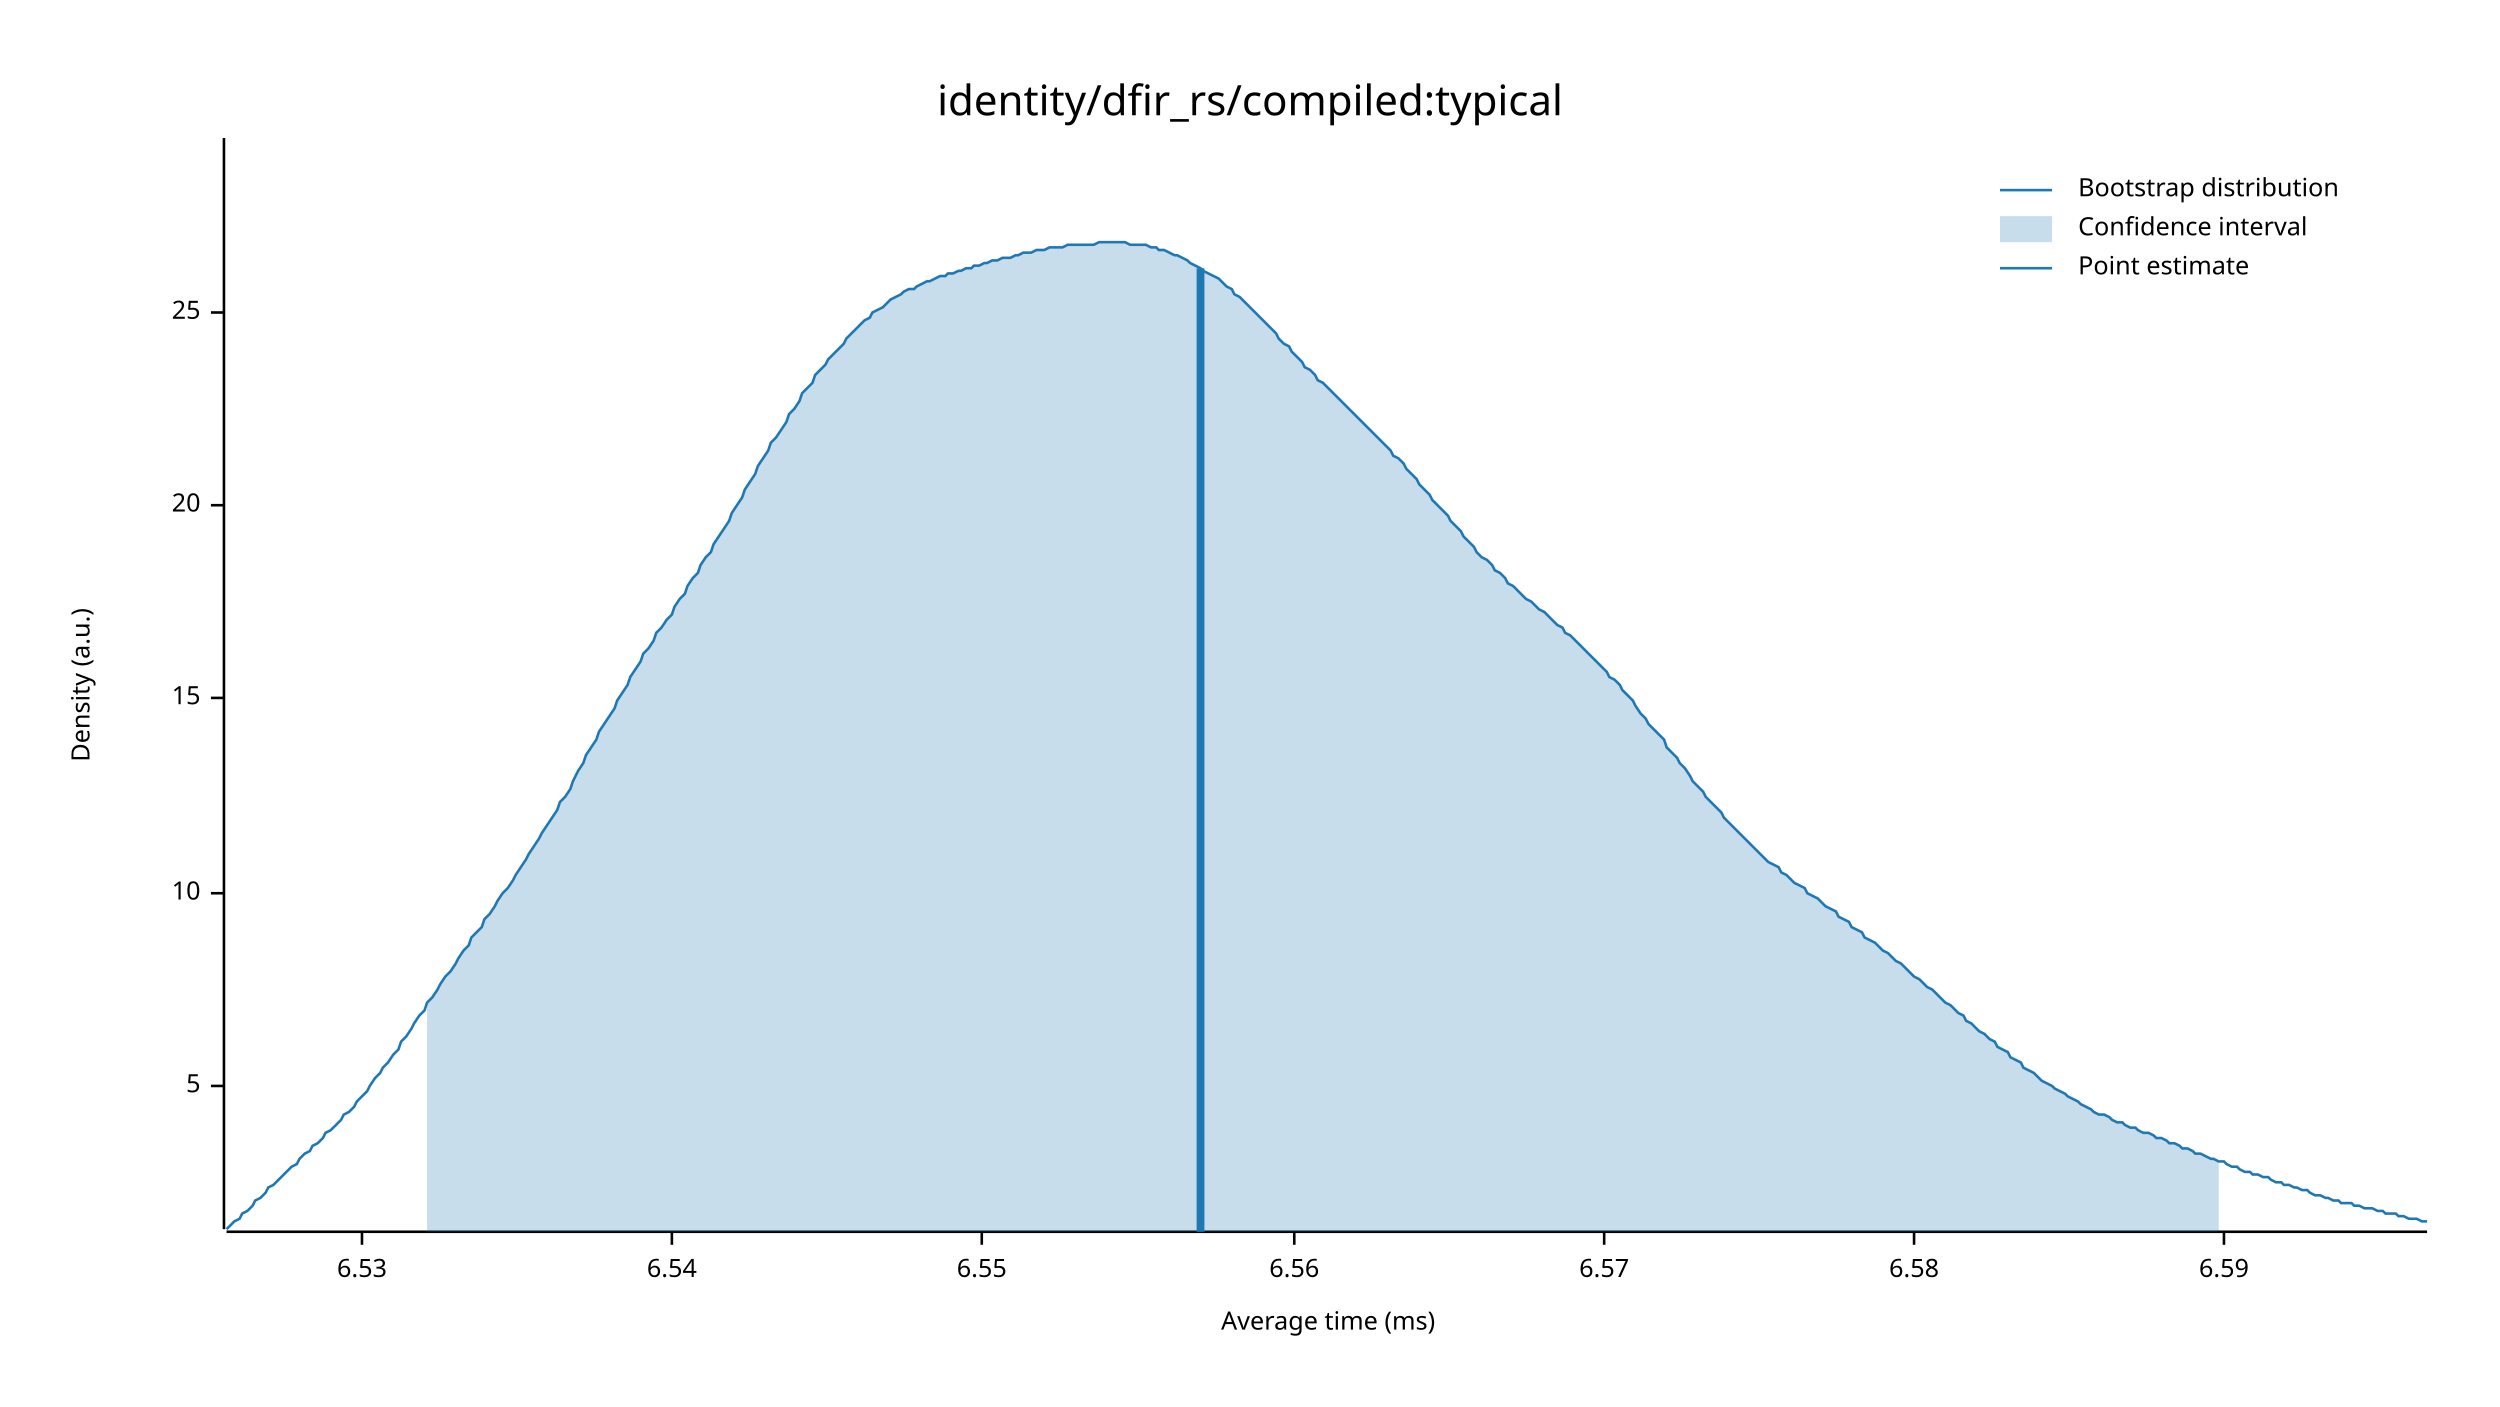
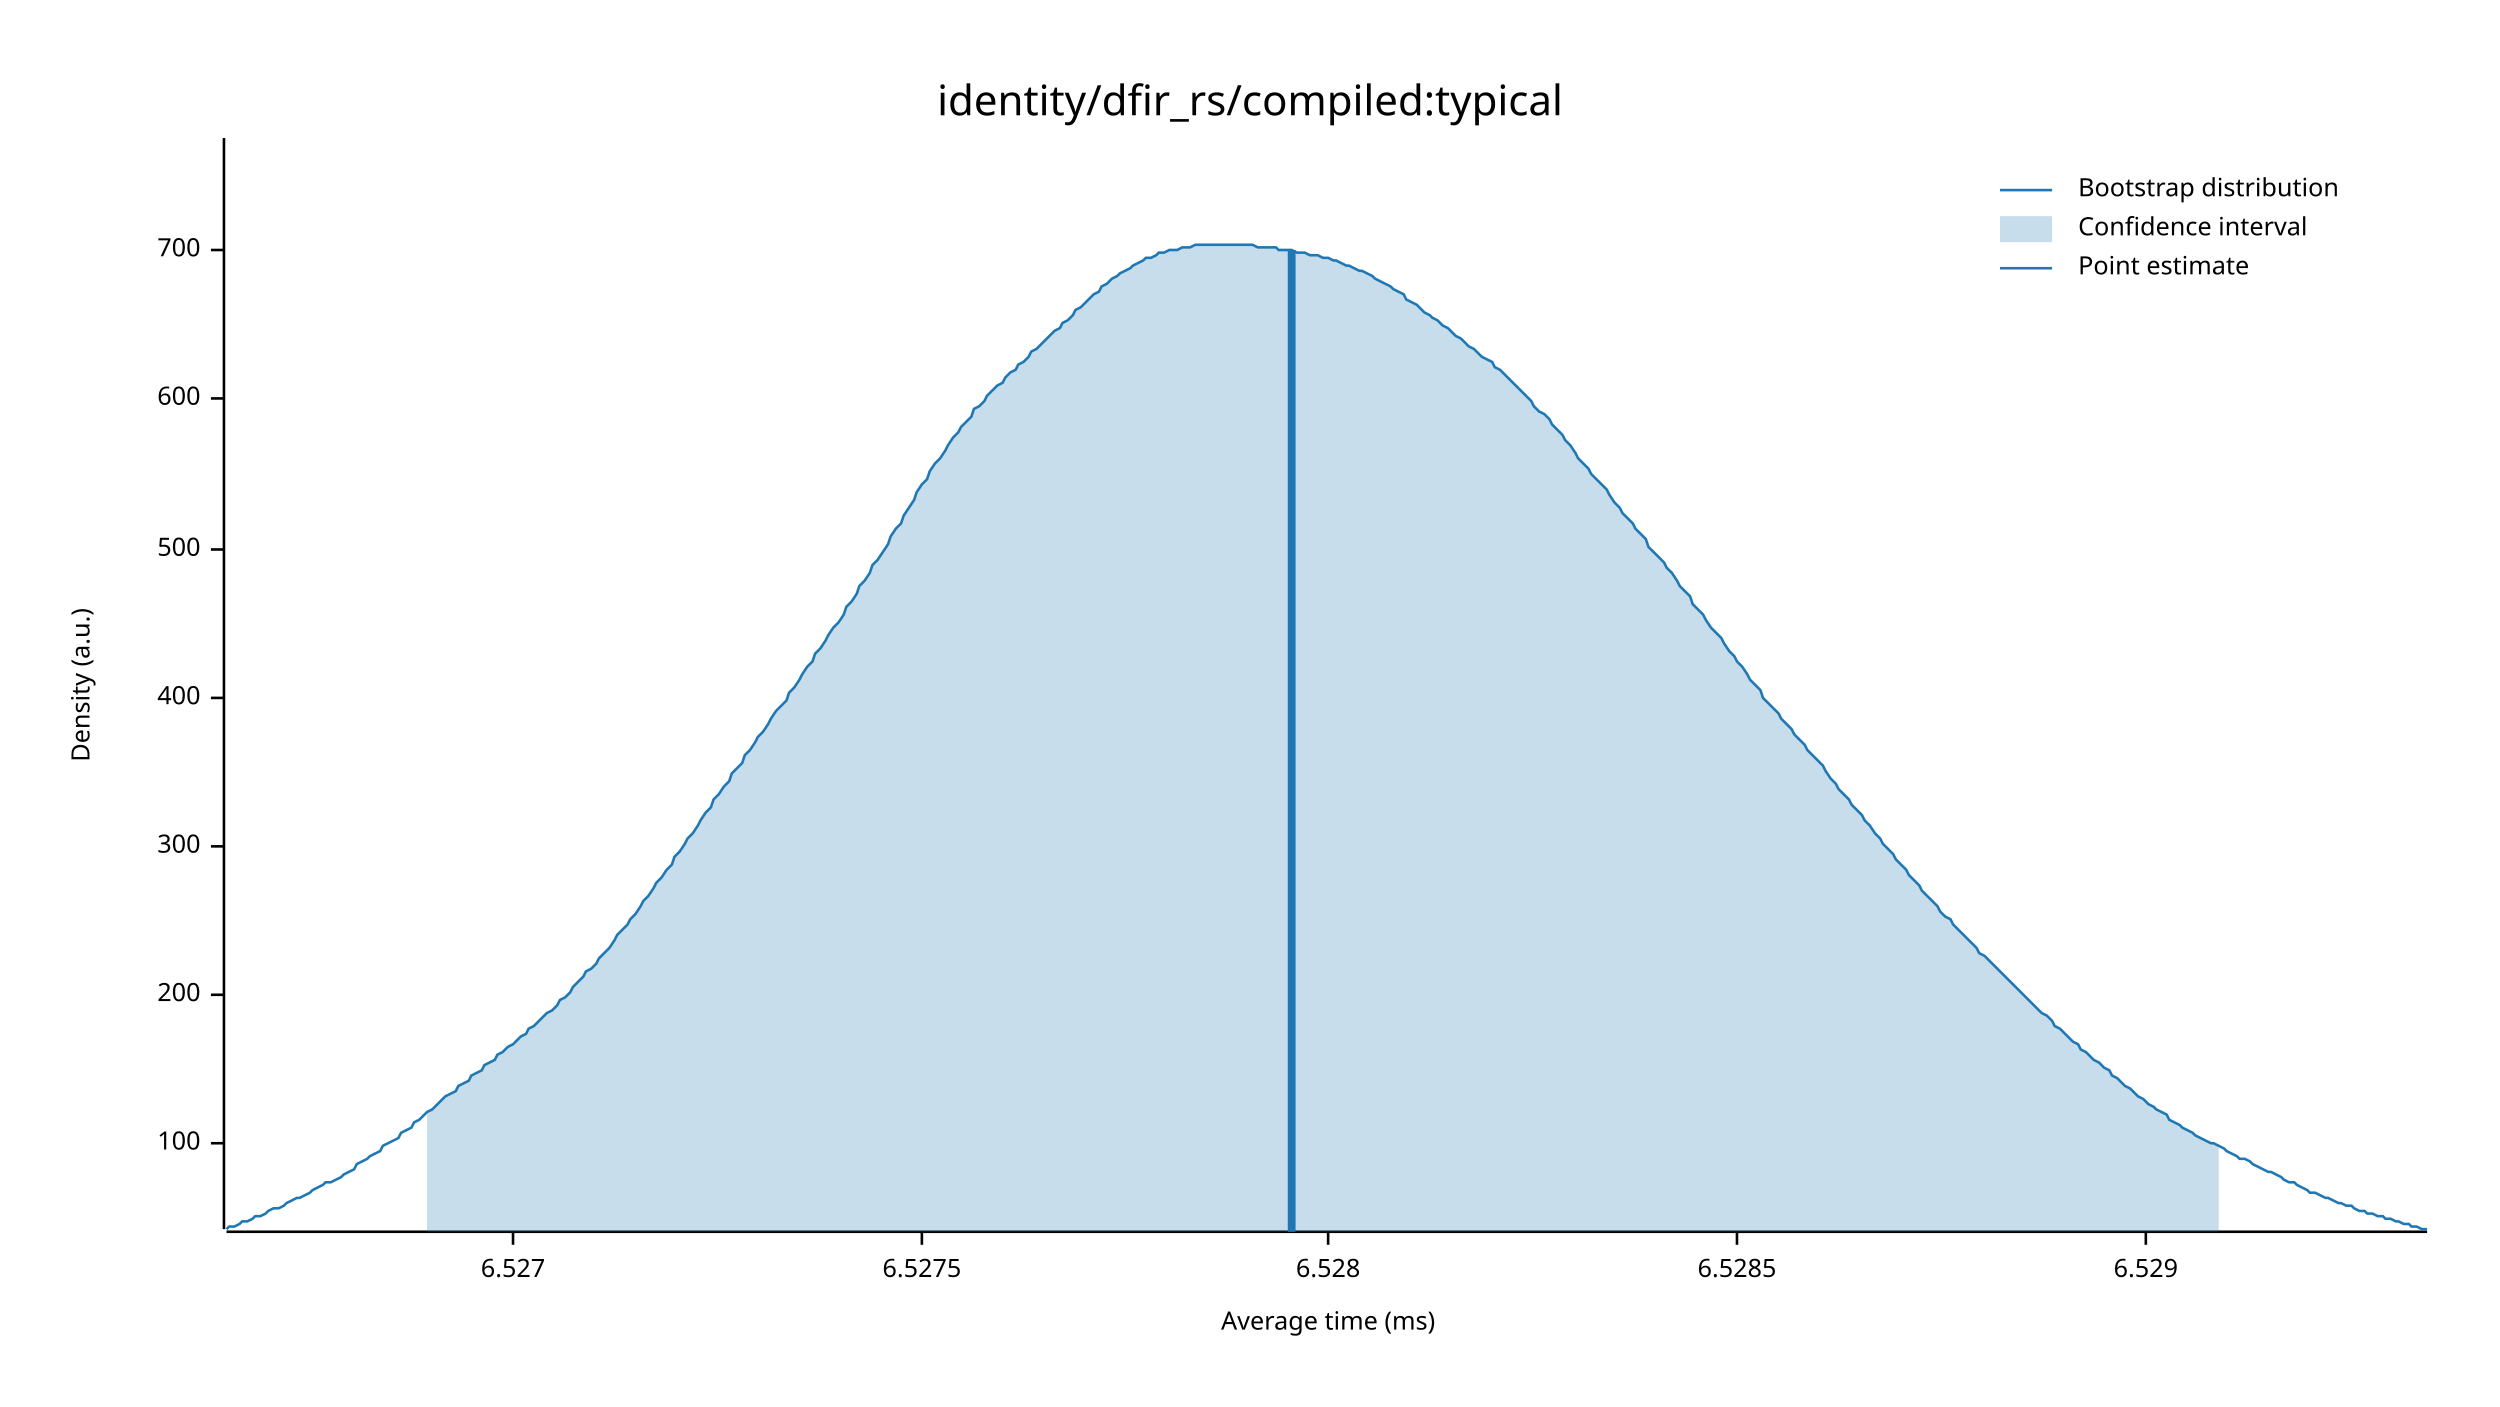
<svg xmlns="http://www.w3.org/2000/svg" width="960" height="540" viewBox="0 0 960 540">
  <text x="480" y="32" dy="0.76em" text-anchor="middle" font-family="sans-serif" font-size="16.129" opacity="1" fill="#000000">
identity/dfir_rs/compiled:typical
</text>
  <text x="27" y="263" dy="0.76em" text-anchor="middle" font-family="sans-serif" font-size="9.677" opacity="1" fill="#000000" transform="rotate(270, 27, 263)">
Density (a.u.)
</text>
  <text x="510" y="513" dy="-0.5ex" text-anchor="middle" font-family="sans-serif" font-size="9.677" opacity="1" fill="#000000">
Average time (ms)
</text>
  <polyline fill="none" opacity="1" stroke="#000000" stroke-width="1" points="86,53 86,472 " />
-   <text x="77" y="417" dy="0.5ex" text-anchor="end" font-family="sans-serif" font-size="9.677" opacity="1" fill="#000000">
- 5
+   <text x="77" y="439" dy="0.5ex" text-anchor="end" font-family="sans-serif" font-size="9.677" opacity="1" fill="#000000">
+ 100
</text>
-   <polyline fill="none" opacity="1" stroke="#000000" stroke-width="1" points="81,417 86,417 " />
-   <text x="77" y="343" dy="0.5ex" text-anchor="end" font-family="sans-serif" font-size="9.677" opacity="1" fill="#000000">
- 10
+   <polyline fill="none" opacity="1" stroke="#000000" stroke-width="1" points="81,439 86,439 " />
+   <text x="77" y="382" dy="0.5ex" text-anchor="end" font-family="sans-serif" font-size="9.677" opacity="1" fill="#000000">
+ 200
</text>
-   <polyline fill="none" opacity="1" stroke="#000000" stroke-width="1" points="81,343 86,343 " />
+   <polyline fill="none" opacity="1" stroke="#000000" stroke-width="1" points="81,382 86,382 " />
+   <text x="77" y="325" dy="0.5ex" text-anchor="end" font-family="sans-serif" font-size="9.677" opacity="1" fill="#000000">
+ 300
+ </text>
+   <polyline fill="none" opacity="1" stroke="#000000" stroke-width="1" points="81,325 86,325 " />
  <text x="77" y="268" dy="0.5ex" text-anchor="end" font-family="sans-serif" font-size="9.677" opacity="1" fill="#000000">
- 15
+ 400
</text>
  <polyline fill="none" opacity="1" stroke="#000000" stroke-width="1" points="81,268 86,268 " />
-   <text x="77" y="194" dy="0.5ex" text-anchor="end" font-family="sans-serif" font-size="9.677" opacity="1" fill="#000000">
- 20
+   <text x="77" y="211" dy="0.5ex" text-anchor="end" font-family="sans-serif" font-size="9.677" opacity="1" fill="#000000">
+ 500
</text>
-   <polyline fill="none" opacity="1" stroke="#000000" stroke-width="1" points="81,194 86,194 " />
-   <text x="77" y="120" dy="0.5ex" text-anchor="end" font-family="sans-serif" font-size="9.677" opacity="1" fill="#000000">
- 25
+   <polyline fill="none" opacity="1" stroke="#000000" stroke-width="1" points="81,211 86,211 " />
+   <text x="77" y="153" dy="0.5ex" text-anchor="end" font-family="sans-serif" font-size="9.677" opacity="1" fill="#000000">
+ 600
</text>
-   <polyline fill="none" opacity="1" stroke="#000000" stroke-width="1" points="81,120 86,120 " />
+   <polyline fill="none" opacity="1" stroke="#000000" stroke-width="1" points="81,153 86,153 " />
+   <text x="77" y="96" dy="0.5ex" text-anchor="end" font-family="sans-serif" font-size="9.677" opacity="1" fill="#000000">
+ 700
+ </text>
+   <polyline fill="none" opacity="1" stroke="#000000" stroke-width="1" points="81,96 86,96 " />
  <polyline fill="none" opacity="1" stroke="#000000" stroke-width="1" points="87,473 932,473 " />
-   <text x="139" y="483" dy="0.76em" text-anchor="middle" font-family="sans-serif" font-size="9.677" opacity="1" fill="#000000">
- 6.53
+   <text x="197" y="483" dy="0.76em" text-anchor="middle" font-family="sans-serif" font-size="9.677" opacity="1" fill="#000000">
+ 6.527
</text>
-   <polyline fill="none" opacity="1" stroke="#000000" stroke-width="1" points="139,473 139,478 " />
-   <text x="258" y="483" dy="0.76em" text-anchor="middle" font-family="sans-serif" font-size="9.677" opacity="1" fill="#000000">
- 6.54
+   <polyline fill="none" opacity="1" stroke="#000000" stroke-width="1" points="197,473 197,478 " />
+   <text x="354" y="483" dy="0.76em" text-anchor="middle" font-family="sans-serif" font-size="9.677" opacity="1" fill="#000000">
+ 6.5275
</text>
-   <polyline fill="none" opacity="1" stroke="#000000" stroke-width="1" points="258,473 258,478 " />
-   <text x="377" y="483" dy="0.76em" text-anchor="middle" font-family="sans-serif" font-size="9.677" opacity="1" fill="#000000">
- 6.55
+   <polyline fill="none" opacity="1" stroke="#000000" stroke-width="1" points="354,473 354,478 " />
+   <text x="510" y="483" dy="0.76em" text-anchor="middle" font-family="sans-serif" font-size="9.677" opacity="1" fill="#000000">
+ 6.528
</text>
-   <polyline fill="none" opacity="1" stroke="#000000" stroke-width="1" points="377,473 377,478 " />
-   <text x="497" y="483" dy="0.76em" text-anchor="middle" font-family="sans-serif" font-size="9.677" opacity="1" fill="#000000">
- 6.56
+   <polyline fill="none" opacity="1" stroke="#000000" stroke-width="1" points="510,473 510,478 " />
+   <text x="667" y="483" dy="0.76em" text-anchor="middle" font-family="sans-serif" font-size="9.677" opacity="1" fill="#000000">
+ 6.5285
</text>
-   <polyline fill="none" opacity="1" stroke="#000000" stroke-width="1" points="497,473 497,478 " />
-   <text x="616" y="483" dy="0.76em" text-anchor="middle" font-family="sans-serif" font-size="9.677" opacity="1" fill="#000000">
- 6.57
+   <polyline fill="none" opacity="1" stroke="#000000" stroke-width="1" points="667,473 667,478 " />
+   <text x="824" y="483" dy="0.76em" text-anchor="middle" font-family="sans-serif" font-size="9.677" opacity="1" fill="#000000">
+ 6.529
</text>
-   <polyline fill="none" opacity="1" stroke="#000000" stroke-width="1" points="616,473 616,478 " />
-   <text x="735" y="483" dy="0.76em" text-anchor="middle" font-family="sans-serif" font-size="9.677" opacity="1" fill="#000000">
- 6.58
- </text>
-   <polyline fill="none" opacity="1" stroke="#000000" stroke-width="1" points="735,473 735,478 " />
-   <text x="854" y="483" dy="0.76em" text-anchor="middle" font-family="sans-serif" font-size="9.677" opacity="1" fill="#000000">
- 6.59
- </text>
-   <polyline fill="none" opacity="1" stroke="#000000" stroke-width="1" points="854,473 854,478 " />
-   <polyline fill="none" opacity="1" stroke="#1F78B4" stroke-width="1" points="87,472 88,471 90,469 92,468 93,466 95,465 97,463 98,461 100,460 102,458 103,456 105,455 107,453 109,451 110,450 112,448 114,447 115,445 117,443 119,442 120,440 122,439 124,437 125,435 127,434 129,432 131,430 132,428 134,427 136,425 137,423 139,421 141,419 142,417 144,414 146,412 147,410 149,408 151,405 153,403 154,400 156,398 158,395 159,393 161,390 163,388 164,385 166,383 168,380 169,378 171,375 173,373 175,370 176,368 178,365 180,363 181,360 183,358 185,356 186,353 188,351 190,348 191,346 193,343 195,341 197,338 198,336 200,333 202,330 203,328 205,325 207,322 208,320 210,317 212,314 214,311 215,308 217,306 219,303 220,300 222,296 224,293 225,290 227,287 229,284 230,281 232,278 234,275 236,272 237,269 239,266 241,263 242,260 244,257 246,254 247,251 249,249 251,246 252,243 254,241 256,238 258,236 259,233 261,230 263,228 264,225 266,222 268,220 269,217 271,214 273,212 274,209 276,206 278,203 280,200 281,197 283,194 285,191 286,188 288,185 290,182 291,179 293,176 295,173 296,170 298,168 300,165 302,162 303,159 305,157 307,154 308,151 310,149 312,147 313,144 315,142 317,140 318,138 320,136 322,134 324,132 325,130 327,128 329,126 330,125 332,123 334,122 335,120 337,119 339,118 341,116 342,115 344,114 346,113 347,112 349,111 351,111 352,110 354,109 356,108 357,108 359,107 361,106 363,106 364,105 366,105 368,104 369,104 371,103 373,103 374,102 376,102 378,101 379,101 381,100 383,100 385,99 386,99 388,99 390,98 391,98 393,97 395,97 396,97 398,96 400,96 401,96 403,95 405,95 407,95 408,95 410,94 412,94 413,94 415,94 417,94 418,94 420,94 422,93 423,93 425,93 427,93 429,93 430,93 432,93 434,94 435,94 437,94 439,94 440,94 442,95 444,95 445,96 447,96 449,97 451,98 452,98 454,99 456,100 457,101 459,102 461,103 462,104 464,105 466,106 468,107 469,108 471,110 473,111 474,113 476,114 478,116 479,117 481,119 483,121 484,122 486,124 488,126 490,128 491,130 493,132 495,133 496,135 498,137 500,139 501,141 503,142 505,144 506,146 508,147 510,149 512,151 513,152 515,154 517,156 518,157 520,159 522,161 523,162 525,164 527,166 528,167 530,169 532,171 534,173 535,175 537,176 539,178 540,180 542,182 544,184 545,186 547,188 549,190 550,192 552,194 554,196 556,198 557,200 559,202 561,204 562,206 564,208 566,210 567,212 569,214 571,215 573,217 574,219 576,220 578,222 579,224 581,225 583,227 584,228 586,230 588,231 589,232 591,234 593,235 595,237 596,238 598,240 600,241 601,243 603,244 605,246 606,247 608,249 610,251 611,252 613,254 615,256 617,258 618,260 620,261 622,263 623,265 625,267 627,269 628,271 630,274 632,276 633,278 635,280 637,282 639,284 640,287 642,289 644,291 645,293 647,295 649,298 650,300 652,302 654,304 655,306 657,308 659,310 661,312 662,314 664,316 666,318 667,319 669,321 671,323 672,324 674,326 676,328 677,329 679,331 681,332 683,333 684,335 686,336 688,338 689,339 691,340 693,341 694,343 696,344 698,345 700,347 701,348 703,349 705,350 706,352 708,353 710,354 711,356 713,357 715,358 716,360 718,361 720,362 722,364 723,365 725,366 727,368 728,369 730,370 732,372 733,373 735,375 737,376 738,377 740,379 742,380 744,382 745,383 747,385 749,386 750,387 752,389 754,390 755,392 757,393 759,395 760,396 762,397 764,399 766,400 767,402 769,403 771,404 772,406 774,407 776,408 777,410 779,411 781,412 782,413 784,415 786,416 788,417 789,418 791,419 793,420 794,421 796,422 798,423 799,424 801,425 803,426 804,427 806,428 808,428 810,429 811,430 813,431 815,431 816,432 818,433 820,433 821,434 823,435 825,435 827,436 828,437 830,437 832,438 833,439 835,439 837,440 838,441 840,441 842,442 843,443 845,443 847,444 849,445 850,445 852,446 854,446 855,447 857,448 859,448 860,449 862,450 864,450 865,451 867,451 869,452 871,452 872,453 874,454 876,454 877,455 879,455 881,456 882,456 884,457 886,457 887,458 889,459 891,459 893,460 894,460 896,461 898,461 899,462 901,462 903,462 904,463 906,463 908,464 909,464 911,464 913,465 915,465 916,466 918,466 920,466 921,467 923,467 925,468 926,468 928,468 930,469 932,469 " />
-   <polygon opacity="0.25" fill="#1F78B4" points="164,385 166,383 168,380 169,378 171,375 173,373 175,370 176,368 178,365 180,363 181,360 183,358 185,356 186,353 188,351 190,348 191,346 193,343 195,341 197,338 198,336 200,333 202,330 203,328 205,325 207,322 208,320 210,317 212,314 214,311 215,308 217,306 219,303 220,300 222,296 224,293 225,290 227,287 229,284 230,281 232,278 234,275 236,272 237,269 239,266 241,263 242,260 244,257 246,254 247,251 249,249 251,246 252,243 254,241 256,238 258,236 259,233 261,230 263,228 264,225 266,222 268,220 269,217 271,214 273,212 274,209 276,206 278,203 280,200 281,197 283,194 285,191 286,188 288,185 290,182 291,179 293,176 295,173 296,170 298,168 300,165 302,162 303,159 305,157 307,154 308,151 310,149 312,147 313,144 315,142 317,140 318,138 320,136 322,134 324,132 325,130 327,128 329,126 330,125 332,123 334,122 335,120 337,119 339,118 341,116 342,115 344,114 346,113 347,112 349,111 351,111 352,110 354,109 356,108 357,108 359,107 361,106 363,106 364,105 366,105 368,104 369,104 371,103 373,103 374,102 376,102 378,101 379,101 381,100 383,100 385,99 386,99 388,99 390,98 391,98 393,97 395,97 396,97 398,96 400,96 401,96 403,95 405,95 407,95 408,95 410,94 412,94 413,94 415,94 417,94 418,94 420,94 422,93 423,93 425,93 427,93 429,93 430,93 432,93 434,94 435,94 437,94 439,94 440,94 442,95 444,95 445,96 447,96 449,97 451,98 452,98 454,99 456,100 457,101 459,102 461,103 462,104 464,105 466,106 468,107 469,108 471,110 473,111 474,113 476,114 478,116 479,117 481,119 483,121 484,122 486,124 488,126 490,128 491,130 493,132 495,133 496,135 498,137 500,139 501,141 503,142 505,144 506,146 508,147 510,149 512,151 513,152 515,154 517,156 518,157 520,159 522,161 523,162 525,164 527,166 528,167 530,169 532,171 534,173 535,175 537,176 539,178 540,180 542,182 544,184 545,186 547,188 549,190 550,192 552,194 554,196 556,198 557,200 559,202 561,204 562,206 564,208 566,210 567,212 569,214 571,215 573,217 574,219 576,220 578,222 579,224 581,225 583,227 584,228 586,230 588,231 589,232 591,234 593,235 595,237 596,238 598,240 600,241 601,243 603,244 605,246 606,247 608,249 610,251 611,252 613,254 615,256 617,258 618,260 620,261 622,263 623,265 625,267 627,269 628,271 630,274 632,276 633,278 635,280 637,282 639,284 640,287 642,289 644,291 645,293 647,295 649,298 650,300 652,302 654,304 655,306 657,308 659,310 661,312 662,314 664,316 666,318 667,319 669,321 671,323 672,324 674,326 676,328 677,329 679,331 681,332 683,333 684,335 686,336 688,338 689,339 691,340 693,341 694,343 696,344 698,345 700,347 701,348 703,349 705,350 706,352 708,353 710,354 711,356 713,357 715,358 716,360 718,361 720,362 722,364 723,365 725,366 727,368 728,369 730,370 732,372 733,373 735,375 737,376 738,377 740,379 742,380 744,382 745,383 747,385 749,386 750,387 752,389 754,390 755,392 757,393 759,395 760,396 762,397 764,399 766,400 767,402 769,403 771,404 772,406 774,407 776,408 777,410 779,411 781,412 782,413 784,415 786,416 788,417 789,418 791,419 793,420 794,421 796,422 798,423 799,424 801,425 803,426 804,427 806,428 808,428 810,429 811,430 813,431 815,431 816,432 818,433 820,433 821,434 823,435 825,435 827,436 828,437 830,437 832,438 833,439 835,439 837,440 838,441 840,441 842,442 843,443 845,443 847,444 849,445 850,445 852,446 852,473 164,473 " />
-   <polyline fill="none" opacity="1" stroke="#1F78B4" stroke-width="3" points="461,473 461,103 " />
+   <polyline fill="none" opacity="1" stroke="#000000" stroke-width="1" points="824,473 824,478 " />
+   <polyline fill="none" opacity="1" stroke="#1F78B4" stroke-width="1" points="87,472 88,471 90,471 92,470 93,469 95,469 97,468 98,467 100,467 102,466 103,465 105,464 107,464 109,463 110,462 112,461 114,460 115,460 117,459 119,458 120,457 122,456 124,455 125,454 127,454 129,453 131,452 132,451 134,450 136,449 137,447 139,446 141,445 142,444 144,443 146,442 147,440 149,439 151,438 153,437 154,435 156,434 158,433 159,431 161,430 163,428 164,427 166,426 168,424 169,423 171,421 173,420 175,419 176,417 178,416 180,415 181,413 183,412 185,411 186,409 188,408 190,407 191,405 193,404 195,402 197,401 198,400 200,398 202,397 203,395 205,394 207,392 208,391 210,389 212,388 214,386 215,384 217,383 219,381 220,379 222,377 224,375 225,373 227,372 229,370 230,368 232,366 234,364 236,361 237,359 239,357 241,355 242,353 244,351 246,348 247,346 249,344 251,341 252,339 254,337 256,334 258,332 259,329 261,327 263,324 264,322 266,320 268,317 269,315 271,312 273,310 274,307 276,305 278,302 280,300 281,297 283,295 285,293 286,290 288,288 290,285 291,283 293,281 295,278 296,276 298,273 300,271 302,269 303,266 305,264 307,261 308,259 310,256 312,254 313,251 315,249 317,246 318,244 320,241 322,239 324,236 325,233 327,231 329,228 330,225 332,223 334,220 335,217 337,215 339,212 341,209 342,206 344,203 346,201 347,198 349,195 351,192 352,189 354,186 356,184 357,181 359,178 361,176 363,173 364,171 366,168 368,166 369,164 371,162 373,160 374,157 376,156 378,154 379,152 381,150 383,148 385,147 386,145 388,143 390,142 391,140 393,139 395,137 396,135 398,134 400,132 401,131 403,129 405,127 407,126 408,124 410,123 412,121 413,119 415,118 417,116 418,115 420,113 422,112 423,110 425,109 427,107 429,106 430,105 432,104 434,103 435,102 437,101 439,100 440,99 442,99 444,98 445,97 447,97 449,96 451,96 452,96 454,95 456,95 457,95 459,94 461,94 462,94 464,94 466,94 468,94 469,94 471,94 473,94 474,94 476,94 478,94 479,94 481,94 483,95 484,95 486,95 488,95 490,95 491,96 493,96 495,96 496,96 498,97 500,97 501,97 503,98 505,98 506,98 508,99 510,99 512,100 513,100 515,101 517,102 518,102 520,103 522,104 523,104 525,105 527,106 528,107 530,108 532,109 534,110 535,111 537,112 539,113 540,115 542,116 544,117 545,118 547,120 549,121 550,122 552,123 554,125 556,126 557,127 559,129 561,130 562,131 564,133 566,134 567,135 569,137 571,138 573,139 574,141 576,142 578,144 579,145 581,147 583,149 584,150 586,152 588,154 589,156 591,158 593,159 595,161 596,163 598,165 600,167 601,169 603,171 605,174 606,176 608,178 610,180 611,182 613,184 615,186 617,188 618,190 620,193 622,195 623,197 625,199 627,201 628,203 630,205 632,207 633,210 635,212 637,214 639,216 640,218 642,220 644,223 645,225 647,227 649,229 650,232 652,234 654,236 655,238 657,241 659,243 661,245 662,247 664,250 666,252 667,254 669,256 671,259 672,261 674,263 676,265 677,268 679,270 681,272 683,274 684,276 686,278 688,280 689,282 691,284 693,286 694,288 696,290 698,292 700,294 701,296 703,299 705,301 706,303 708,305 710,307 711,309 713,311 715,313 716,315 718,317 720,320 722,322 723,324 725,326 727,328 728,330 730,332 732,334 733,336 735,338 737,340 738,342 740,344 742,346 744,348 745,350 747,352 749,353 750,355 752,357 754,359 755,360 757,362 759,364 760,366 762,367 764,369 766,371 767,372 769,374 771,376 772,377 774,379 776,381 777,382 779,384 781,386 782,387 784,389 786,390 788,392 789,394 791,395 793,397 794,398 796,400 798,401 799,403 801,404 803,406 804,407 806,408 808,410 810,411 811,413 813,414 815,416 816,417 818,418 820,420 821,421 823,422 825,424 827,425 828,426 830,427 832,428 833,430 835,431 837,432 838,433 840,434 842,435 843,436 845,437 847,438 849,439 850,439 852,440 854,441 855,442 857,443 859,444 860,445 862,445 864,446 865,447 867,448 869,449 871,450 872,450 874,451 876,452 877,453 879,454 881,454 882,455 884,456 886,457 887,458 889,458 891,459 893,460 894,460 896,461 898,462 899,462 901,463 903,463 904,464 906,465 908,465 909,466 911,466 913,467 915,467 916,468 918,468 920,469 921,469 923,470 925,470 926,471 928,471 930,472 932,472 " />
+   <polygon opacity="0.25" fill="#1F78B4" points="164,427 166,426 168,424 169,423 171,421 173,420 175,419 176,417 178,416 180,415 181,413 183,412 185,411 186,409 188,408 190,407 191,405 193,404 195,402 197,401 198,400 200,398 202,397 203,395 205,394 207,392 208,391 210,389 212,388 214,386 215,384 217,383 219,381 220,379 222,377 224,375 225,373 227,372 229,370 230,368 232,366 234,364 236,361 237,359 239,357 241,355 242,353 244,351 246,348 247,346 249,344 251,341 252,339 254,337 256,334 258,332 259,329 261,327 263,324 264,322 266,320 268,317 269,315 271,312 273,310 274,307 276,305 278,302 280,300 281,297 283,295 285,293 286,290 288,288 290,285 291,283 293,281 295,278 296,276 298,273 300,271 302,269 303,266 305,264 307,261 308,259 310,256 312,254 313,251 315,249 317,246 318,244 320,241 322,239 324,236 325,233 327,231 329,228 330,225 332,223 334,220 335,217 337,215 339,212 341,209 342,206 344,203 346,201 347,198 349,195 351,192 352,189 354,186 356,184 357,181 359,178 361,176 363,173 364,171 366,168 368,166 369,164 371,162 373,160 374,157 376,156 378,154 379,152 381,150 383,148 385,147 386,145 388,143 390,142 391,140 393,139 395,137 396,135 398,134 400,132 401,131 403,129 405,127 407,126 408,124 410,123 412,121 413,119 415,118 417,116 418,115 420,113 422,112 423,110 425,109 427,107 429,106 430,105 432,104 434,103 435,102 437,101 439,100 440,99 442,99 444,98 445,97 447,97 449,96 451,96 452,96 454,95 456,95 457,95 459,94 461,94 462,94 464,94 466,94 468,94 469,94 471,94 473,94 474,94 476,94 478,94 479,94 481,94 483,95 484,95 486,95 488,95 490,95 491,96 493,96 495,96 496,96 498,97 500,97 501,97 503,98 505,98 506,98 508,99 510,99 512,100 513,100 515,101 517,102 518,102 520,103 522,104 523,104 525,105 527,106 528,107 530,108 532,109 534,110 535,111 537,112 539,113 540,115 542,116 544,117 545,118 547,120 549,121 550,122 552,123 554,125 556,126 557,127 559,129 561,130 562,131 564,133 566,134 567,135 569,137 571,138 573,139 574,141 576,142 578,144 579,145 581,147 583,149 584,150 586,152 588,154 589,156 591,158 593,159 595,161 596,163 598,165 600,167 601,169 603,171 605,174 606,176 608,178 610,180 611,182 613,184 615,186 617,188 618,190 620,193 622,195 623,197 625,199 627,201 628,203 630,205 632,207 633,210 635,212 637,214 639,216 640,218 642,220 644,223 645,225 647,227 649,229 650,232 652,234 654,236 655,238 657,241 659,243 661,245 662,247 664,250 666,252 667,254 669,256 671,259 672,261 674,263 676,265 677,268 679,270 681,272 683,274 684,276 686,278 688,280 689,282 691,284 693,286 694,288 696,290 698,292 700,294 701,296 703,299 705,301 706,303 708,305 710,307 711,309 713,311 715,313 716,315 718,317 720,320 722,322 723,324 725,326 727,328 728,330 730,332 732,334 733,336 735,338 737,340 738,342 740,344 742,346 744,348 745,350 747,352 749,353 750,355 752,357 754,359 755,360 757,362 759,364 760,366 762,367 764,369 766,371 767,372 769,374 771,376 772,377 774,379 776,381 777,382 779,384 781,386 782,387 784,389 786,390 788,392 789,394 791,395 793,397 794,398 796,400 798,401 799,403 801,404 803,406 804,407 806,408 808,410 810,411 811,413 813,414 815,416 816,417 818,418 820,420 821,421 823,422 825,424 827,425 828,426 830,427 832,428 833,430 835,431 837,432 838,433 840,434 842,435 843,436 845,437 847,438 849,439 850,439 852,440 852,473 164,473 " />
+   <polyline fill="none" opacity="1" stroke="#1F78B4" stroke-width="3" points="496,473 496,96 " />
  <text x="798" y="68" dy="0.76em" text-anchor="start" font-family="sans-serif" font-size="9.677" opacity="1" fill="#000000">
Bootstrap distribution
</text>
  <text x="798" y="83" dy="0.76em" text-anchor="start" font-family="sans-serif" font-size="9.677" opacity="1" fill="#000000">
Confidence interval
</text>
  <text x="798" y="98" dy="0.76em" text-anchor="start" font-family="sans-serif" font-size="9.677" opacity="1" fill="#000000">
Point estimate
</text>
  <polyline fill="none" opacity="1" stroke="#1F78B4" stroke-width="1" points="768,73 788,73 " />
  <rect x="768" y="83" width="20" height="10" opacity="0.25" fill="#1F78B4" stroke="none" />
  <polyline fill="none" opacity="1" stroke="#1F78B4" stroke-width="1" points="768,103 788,103 " />
</svg>
